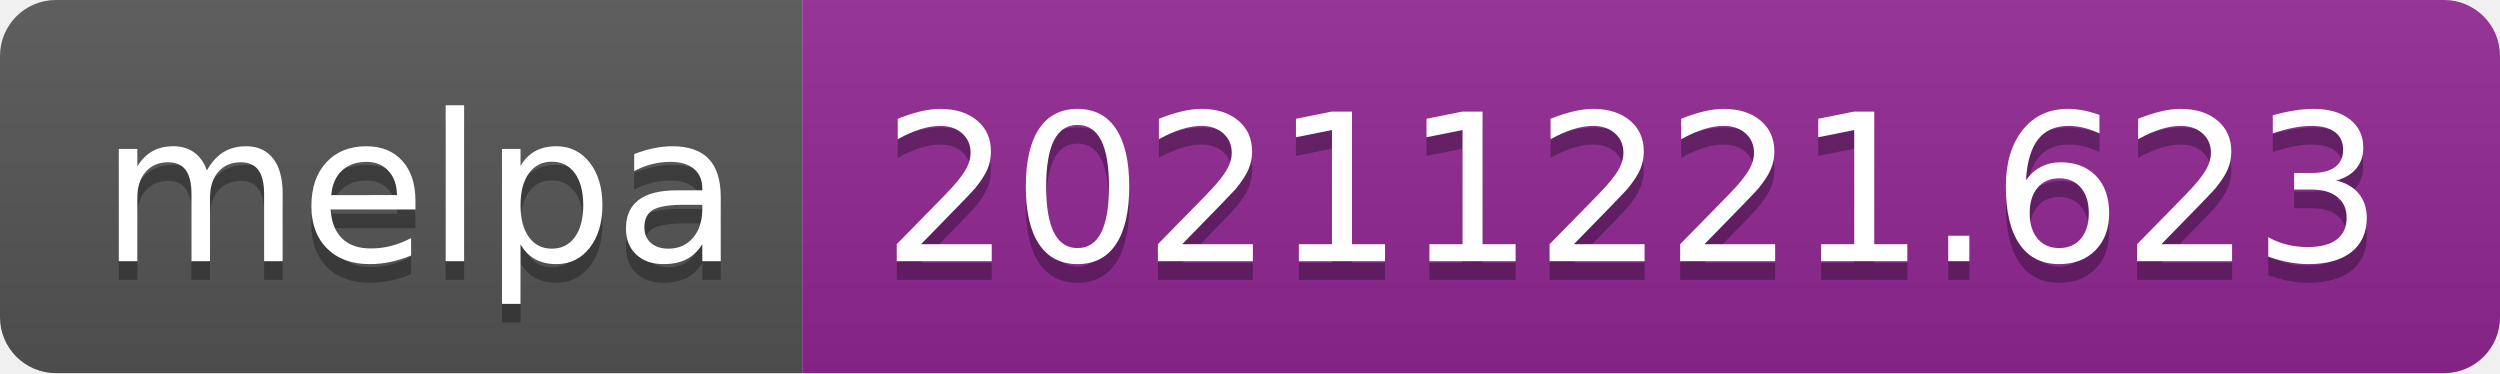
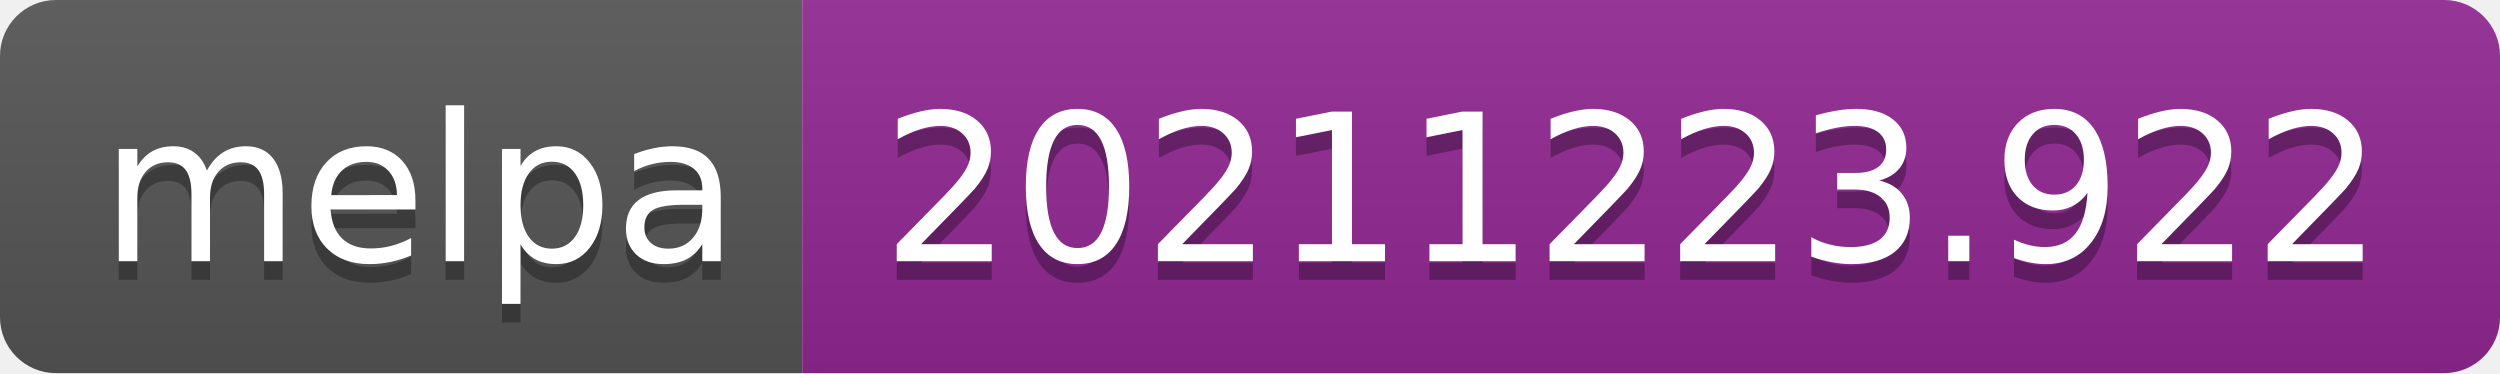
- <svg xmlns="http://www.w3.org/2000/svg" width="134" height="20" role="img" aria-label="melpa: 20211221.623">
+ <svg xmlns="http://www.w3.org/2000/svg" width="134" height="20" role="img" aria-label="melpa: 20211223.922">
  <linearGradient id="s" x2="0" y2="100%">
    <stop offset="0" stop-color="#bbb" stop-opacity=".1" />
    <stop offset="1" stop-opacity=".1" />
  </linearGradient>
  <clipPath id="r">
    <rect width="134" height="20" rx="3" fill="#fff" />
  </clipPath>
  <g clip-path="url(#r)">
    <rect width="43" height="20" fill="#555" />
    <rect x="43" width="91" height="20" fill="#922793" />
    <rect width="134" height="20" fill="url(#s)" />
  </g>
  <g fill="#fff" text-anchor="middle" font-family="Verdana,Geneva,DejaVu Sans,sans-serif" text-rendering="geometricPrecision" font-size="110">
    <text aria-hidden="true" x="225" y="150" fill="#010101" fill-opacity=".3" transform="scale(.1)" textLength="330">melpa</text>
    <text x="225" y="140" transform="scale(.1)" fill="#fff" textLength="330">melpa</text>
-     <text aria-hidden="true" x="875" y="150" fill="#010101" fill-opacity=".3" transform="scale(.1)" textLength="810">20211221.623</text>
-     <text x="875" y="140" transform="scale(.1)" fill="#fff" textLength="810">20211221.623</text>
+     <text aria-hidden="true" x="875" y="150" fill="#010101" fill-opacity=".3" transform="scale(.1)" textLength="810">20211223.922</text>
+     <text x="875" y="140" transform="scale(.1)" fill="#fff" textLength="810">20211223.922</text>
  </g>
</svg>
